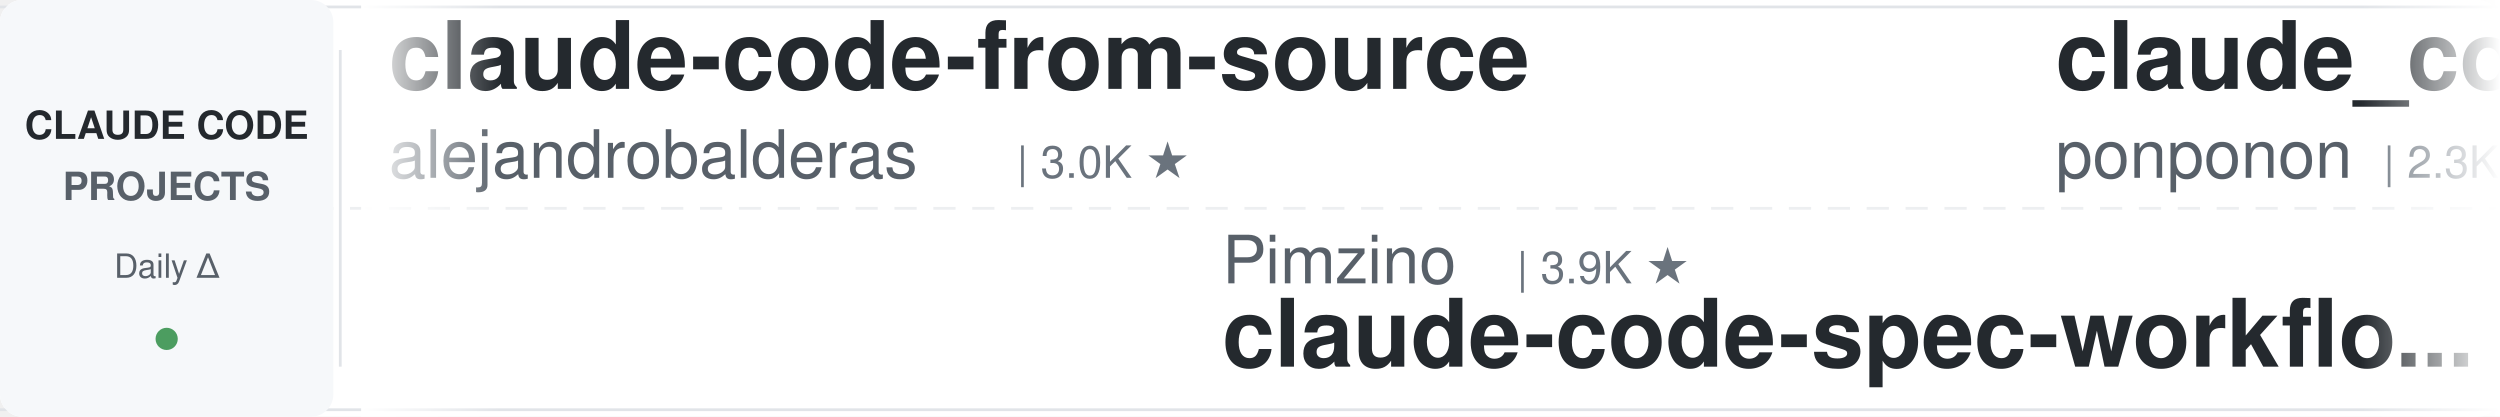
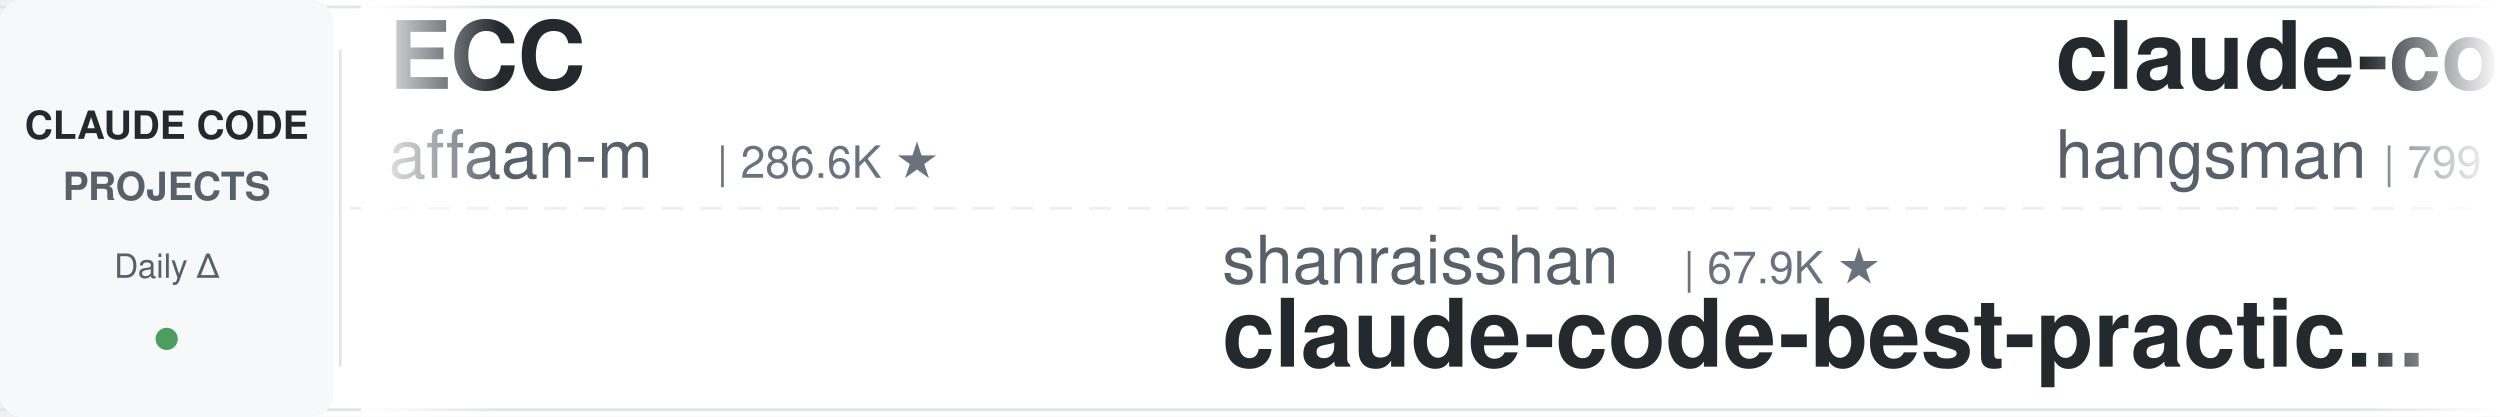
<svg xmlns="http://www.w3.org/2000/svg" width="900" height="150">
  <defs>
    <linearGradient id="leftFade" x1="0%" y1="0%" x2="100%" y2="0%">
      <stop offset="0%" style="stop-color:#ffffff;stop-opacity:1" />
      <stop offset="100%" style="stop-color:#ffffff;stop-opacity:0" />
    </linearGradient>
    <linearGradient id="rightFade" x1="0%" y1="0%" x2="100%" y2="0%">
      <stop offset="0%" style="stop-color:#ffffff;stop-opacity:0" />
      <stop offset="100%" style="stop-color:#ffffff;stop-opacity:1" />
    </linearGradient>
  </defs>
  <rect width="900" height="150" fill="#ffffff" rx="8" />
  <rect x="0" y="2" width="900" height="1" fill="#e1e4e8" />
  <rect x="0" y="147" width="900" height="1" fill="#e1e4e8" />
  <line x1="0" y1="75" x2="900" y2="75" stroke="#e1e4e8" stroke-width="1" stroke-dasharray="8 6" opacity="0.6" />
  <rect x="0" y="0" width="120" height="150" fill="#f6f8fa" rx="8" />
  <text x="60" y="50" font-family="-apple-system, BlinkMacSystemFont, 'Segoe UI', Helvetica, Arial, sans-serif" font-size="14" font-weight="600" fill="#24292e" text-anchor="middle">CLAUDE CODE</text>
  <text x="60" y="72" font-family="-apple-system, BlinkMacSystemFont, 'Segoe UI', Helvetica, Arial, sans-serif" font-size="14" font-weight="600" fill="#586069" text-anchor="middle">PROJECTS</text>
  <text x="60" y="100" font-family="-apple-system, BlinkMacSystemFont, 'Segoe UI', Helvetica, Arial, sans-serif" font-size="12" font-weight="500" fill="#586069" text-anchor="middle">Daily Δ</text>
  <circle cx="60" cy="122" r="4" fill="#22863a" opacity="0.8" />
  <rect x="122" y="18" width="1" height="114" fill="#e1e4e8" />
  <clipPath id="tickerClip">
    <rect x="130" y="0" width="770" height="150" />
  </clipPath>
  <g clip-path="url(#tickerClip)">
    <g id="tickerItems">
      <animateTransform attributeName="transform" attributeType="XML" type="translate" from="0 0" to="-3000 0" dur="54s" repeatCount="indefinite" />
      <g transform="translate(0, 0)">
-         <text x="140" y="32" font-family="-apple-system, BlinkMacSystemFont, 'Segoe UI', Helvetica, Arial, sans-serif" font-size="34" font-weight="600" fill="#24292e">claude-code-from-source</text>
-         <text x="140" y="64" font-family="-apple-system, BlinkMacSystemFont, 'Segoe UI', Helvetica, Arial, sans-serif" font-size="24" font-weight="400" fill="#586069">alejandrobalderas</text>
-         <text x="366" y="64" font-family="-apple-system, BlinkMacSystemFont, 'Segoe UI', Helvetica, Arial, sans-serif" font-size="16" font-weight="500" fill="#6a737d">| 3.0K ★</text>
+         <text x="140" y="32" font-family="-apple-system, BlinkMacSystemFont, 'Segoe UI', Helvetica, Arial, sans-serif" font-size="34" font-weight="600" fill="#24292e">ECC</text>
+         <text x="140" y="64" font-family="-apple-system, BlinkMacSystemFont, 'Segoe UI', Helvetica, Arial, sans-serif" font-size="24" font-weight="400" fill="#586069">affaan-m</text>
+         <text x="258" y="64" font-family="-apple-system, BlinkMacSystemFont, 'Segoe UI', Helvetica, Arial, sans-serif" font-size="16" font-weight="500" fill="#6a737d">| 286.6K ★</text>
      </g>
      <g transform="translate(300, 0)">
-         <text x="140" y="102" font-family="-apple-system, BlinkMacSystemFont, 'Segoe UI', Helvetica, Arial, sans-serif" font-size="24" font-weight="400" fill="#586069">Pimzino</text>
-         <text x="246" y="102" font-family="-apple-system, BlinkMacSystemFont, 'Segoe UI', Helvetica, Arial, sans-serif" font-size="16" font-weight="500" fill="#6a737d">| 3.9K ★</text>
-         <text x="140" y="132" font-family="-apple-system, BlinkMacSystemFont, 'Segoe UI', Helvetica, Arial, sans-serif" font-size="34" font-weight="600" fill="#24292e">claude-code-spec-workflo...</text>
+         <text x="140" y="102" font-family="-apple-system, BlinkMacSystemFont, 'Segoe UI', Helvetica, Arial, sans-serif" font-size="24" font-weight="400" fill="#586069">shanraisshan</text>
+         <text x="306" y="102" font-family="-apple-system, BlinkMacSystemFont, 'Segoe UI', Helvetica, Arial, sans-serif" font-size="16" font-weight="500" fill="#6a737d">| 67.9K ★</text>
+         <text x="140" y="132" font-family="-apple-system, BlinkMacSystemFont, 'Segoe UI', Helvetica, Arial, sans-serif" font-size="34" font-weight="600" fill="#24292e">claude-code-best-practic...</text>
      </g>
      <g transform="translate(600, 0)">
-         <text x="140" y="32" font-family="-apple-system, BlinkMacSystemFont, 'Segoe UI', Helvetica, Arial, sans-serif" font-size="34" font-weight="600" fill="#24292e">claude_code_src</text>
-         <text x="140" y="64" font-family="-apple-system, BlinkMacSystemFont, 'Segoe UI', Helvetica, Arial, sans-serif" font-size="24" font-weight="400" fill="#586069">ponponon</text>
-         <text x="258" y="64" font-family="-apple-system, BlinkMacSystemFont, 'Segoe UI', Helvetica, Arial, sans-serif" font-size="16" font-weight="500" fill="#6a737d">| 2.3K ★</text>
+         <text x="140" y="32" font-family="-apple-system, BlinkMacSystemFont, 'Segoe UI', Helvetica, Arial, sans-serif" font-size="34" font-weight="600" fill="#24292e">claude-code-source</text>
+         <text x="140" y="64" font-family="-apple-system, BlinkMacSystemFont, 'Segoe UI', Helvetica, Arial, sans-serif" font-size="24" font-weight="400" fill="#586069">hangsman</text>
+         <text x="258" y="64" font-family="-apple-system, BlinkMacSystemFont, 'Segoe UI', Helvetica, Arial, sans-serif" font-size="16" font-weight="500" fill="#6a737d">| 799 ★</text>
      </g>
      <g transform="translate(900, 0)">
+         <text x="140" y="102" font-family="-apple-system, BlinkMacSystemFont, 'Segoe UI', Helvetica, Arial, sans-serif" font-size="24" font-weight="400" fill="#586069">FlorianBruniaux</text>
+         <text x="342" y="102" font-family="-apple-system, BlinkMacSystemFont, 'Segoe UI', Helvetica, Arial, sans-serif" font-size="16" font-weight="500" fill="#6a737d">| 6.2K ★</text>
+         <text x="140" y="132" font-family="-apple-system, BlinkMacSystemFont, 'Segoe UI', Helvetica, Arial, sans-serif" font-size="34" font-weight="600" fill="#24292e">claude-code-ultimate-gui...</text>
+       </g>
+       <g transform="translate(1200, 0)">
+         <text x="140" y="32" font-family="-apple-system, BlinkMacSystemFont, 'Segoe UI', Helvetica, Arial, sans-serif" font-size="34" font-weight="600" fill="#24292e">claude-code-settings</text>
+         <text x="140" y="64" font-family="-apple-system, BlinkMacSystemFont, 'Segoe UI', Helvetica, Arial, sans-serif" font-size="24" font-weight="400" fill="#586069">feiskyer</text>
+         <text x="258" y="64" font-family="-apple-system, BlinkMacSystemFont, 'Segoe UI', Helvetica, Arial, sans-serif" font-size="16" font-weight="500" fill="#6a737d">| 1.7K ★</text>
+       </g>
+       <g transform="translate(1500, 0)">
+         <text x="140" y="102" font-family="-apple-system, BlinkMacSystemFont, 'Segoe UI', Helvetica, Arial, sans-serif" font-size="24" font-weight="400" fill="#586069">Cranot</text>
+         <text x="234" y="102" font-family="-apple-system, BlinkMacSystemFont, 'Segoe UI', Helvetica, Arial, sans-serif" font-size="16" font-weight="500" fill="#6a737d">| 2.9K ★</text>
+         <text x="140" y="132" font-family="-apple-system, BlinkMacSystemFont, 'Segoe UI', Helvetica, Arial, sans-serif" font-size="34" font-weight="600" fill="#24292e">claude-code-guide</text>
+       </g>
+       <g transform="translate(1800, 0)">
+         <text x="140" y="32" font-family="-apple-system, BlinkMacSystemFont, 'Segoe UI', Helvetica, Arial, sans-serif" font-size="34" font-weight="600" fill="#24292e">Claude-Code-Usage-Monito...</text>
+         <text x="140" y="64" font-family="-apple-system, BlinkMacSystemFont, 'Segoe UI', Helvetica, Arial, sans-serif" font-size="24" font-weight="400" fill="#586069">Maciek-roboblog</text>
+         <text x="342" y="64" font-family="-apple-system, BlinkMacSystemFont, 'Segoe UI', Helvetica, Arial, sans-serif" font-size="16" font-weight="500" fill="#6a737d">| 8.8K ★</text>
+       </g>
+       <g transform="translate(2100, 0)">
        <text x="140" y="102" font-family="-apple-system, BlinkMacSystemFont, 'Segoe UI', Helvetica, Arial, sans-serif" font-size="24" font-weight="400" fill="#586069">wanshuiyin</text>
        <text x="282" y="102" font-family="-apple-system, BlinkMacSystemFont, 'Segoe UI', Helvetica, Arial, sans-serif" font-size="16" font-weight="500" fill="#6a737d">| 17.9K ★</text>
        <text x="140" y="132" font-family="-apple-system, BlinkMacSystemFont, 'Segoe UI', Helvetica, Arial, sans-serif" font-size="34" font-weight="600" fill="#24292e">Auto-claude-code-researc...</text>
      </g>
-       <g transform="translate(1200, 0)">
-         <text x="140" y="32" font-family="-apple-system, BlinkMacSystemFont, 'Segoe UI', Helvetica, Arial, sans-serif" font-size="34" font-weight="600" fill="#24292e">claude-coder</text>
-         <text x="140" y="64" font-family="-apple-system, BlinkMacSystemFont, 'Segoe UI', Helvetica, Arial, sans-serif" font-size="24" font-weight="400" fill="#586069">kodu-ai</text>
-         <text x="246" y="64" font-family="-apple-system, BlinkMacSystemFont, 'Segoe UI', Helvetica, Arial, sans-serif" font-size="16" font-weight="500" fill="#6a737d">| 5.2K ★</text>
-       </g>
-       <g transform="translate(1500, 0)">
-         <text x="140" y="102" font-family="-apple-system, BlinkMacSystemFont, 'Segoe UI', Helvetica, Arial, sans-serif" font-size="24" font-weight="400" fill="#586069">Yeachan-Heo</text>
-         <text x="294" y="102" font-family="-apple-system, BlinkMacSystemFont, 'Segoe UI', Helvetica, Arial, sans-serif" font-size="16" font-weight="500" fill="#6a737d">| 40.2K ★</text>
-         <text x="140" y="132" font-family="-apple-system, BlinkMacSystemFont, 'Segoe UI', Helvetica, Arial, sans-serif" font-size="34" font-weight="600" fill="#24292e">oh-my-claudecode</text>
-       </g>
-       <g transform="translate(1800, 0)">
-         <text x="140" y="32" font-family="-apple-system, BlinkMacSystemFont, 'Segoe UI', Helvetica, Arial, sans-serif" font-size="34" font-weight="600" fill="#24292e">claude-code-best-practic...</text>
-         <text x="140" y="64" font-family="-apple-system, BlinkMacSystemFont, 'Segoe UI', Helvetica, Arial, sans-serif" font-size="24" font-weight="400" fill="#586069">shanraisshan</text>
-         <text x="306" y="64" font-family="-apple-system, BlinkMacSystemFont, 'Segoe UI', Helvetica, Arial, sans-serif" font-size="16" font-weight="500" fill="#6a737d">| 67.9K ★</text>
-       </g>
-       <g transform="translate(2100, 0)">
-         <text x="140" y="102" font-family="-apple-system, BlinkMacSystemFont, 'Segoe UI', Helvetica, Arial, sans-serif" font-size="24" font-weight="400" fill="#586069">zebbern</text>
-         <text x="246" y="102" font-family="-apple-system, BlinkMacSystemFont, 'Segoe UI', Helvetica, Arial, sans-serif" font-size="16" font-weight="500" fill="#6a737d">| 4.7K ★</text>
-         <text x="140" y="132" font-family="-apple-system, BlinkMacSystemFont, 'Segoe UI', Helvetica, Arial, sans-serif" font-size="34" font-weight="600" fill="#24292e">claude-code-guide</text>
-       </g>
      <g transform="translate(2400, 0)">
-         <text x="140" y="32" font-family="-apple-system, BlinkMacSystemFont, 'Segoe UI', Helvetica, Arial, sans-serif" font-size="34" font-weight="600" fill="#24292e">claude-code-local</text>
-         <text x="140" y="64" font-family="-apple-system, BlinkMacSystemFont, 'Segoe UI', Helvetica, Arial, sans-serif" font-size="24" font-weight="400" fill="#586069">nicedreamzapp</text>
-         <text x="318" y="64" font-family="-apple-system, BlinkMacSystemFont, 'Segoe UI', Helvetica, Arial, sans-serif" font-size="16" font-weight="500" fill="#6a737d">| 3.4K ★</text>
+         <text x="140" y="32" font-family="-apple-system, BlinkMacSystemFont, 'Segoe UI', Helvetica, Arial, sans-serif" font-size="34" font-weight="600" fill="#24292e">everything-claude-code</text>
+         <text x="140" y="64" font-family="-apple-system, BlinkMacSystemFont, 'Segoe UI', Helvetica, Arial, sans-serif" font-size="24" font-weight="400" fill="#586069">WorldFlowAI</text>
+         <text x="294" y="64" font-family="-apple-system, BlinkMacSystemFont, 'Segoe UI', Helvetica, Arial, sans-serif" font-size="16" font-weight="500" fill="#6a737d">| 5.3K ★</text>
      </g>
      <g transform="translate(2700, 0)">
-         <text x="140" y="102" font-family="-apple-system, BlinkMacSystemFont, 'Segoe UI', Helvetica, Arial, sans-serif" font-size="24" font-weight="400" fill="#586069">multica-ai</text>
-         <text x="282" y="102" font-family="-apple-system, BlinkMacSystemFont, 'Segoe UI', Helvetica, Arial, sans-serif" font-size="16" font-weight="500" fill="#6a737d">| 222.5K ★</text>
-         <text x="140" y="132" font-family="-apple-system, BlinkMacSystemFont, 'Segoe UI', Helvetica, Arial, sans-serif" font-size="34" font-weight="600" fill="#24292e">andrej-karpathy-skills</text>
+         <text x="140" y="102" font-family="-apple-system, BlinkMacSystemFont, 'Segoe UI', Helvetica, Arial, sans-serif" font-size="24" font-weight="400" fill="#586069">techjarves</text>
+         <text x="282" y="102" font-family="-apple-system, BlinkMacSystemFont, 'Segoe UI', Helvetica, Arial, sans-serif" font-size="16" font-weight="500" fill="#6a737d">| 1.6K ★</text>
+         <text x="140" y="132" font-family="-apple-system, BlinkMacSystemFont, 'Segoe UI', Helvetica, Arial, sans-serif" font-size="34" font-weight="600" fill="#24292e">ClaudeCode-Portable</text>
      </g>
      <g transform="translate(3000, 0)">
-         <text x="140" y="32" font-family="-apple-system, BlinkMacSystemFont, 'Segoe UI', Helvetica, Arial, sans-serif" font-size="34" font-weight="600" fill="#24292e">claude-code-from-source</text>
-         <text x="140" y="64" font-family="-apple-system, BlinkMacSystemFont, 'Segoe UI', Helvetica, Arial, sans-serif" font-size="24" font-weight="400" fill="#586069">alejandrobalderas</text>
-         <text x="366" y="64" font-family="-apple-system, BlinkMacSystemFont, 'Segoe UI', Helvetica, Arial, sans-serif" font-size="16" font-weight="500" fill="#6a737d">| 3.0K ★</text>
+         <text x="140" y="32" font-family="-apple-system, BlinkMacSystemFont, 'Segoe UI', Helvetica, Arial, sans-serif" font-size="34" font-weight="600" fill="#24292e">ECC</text>
+         <text x="140" y="64" font-family="-apple-system, BlinkMacSystemFont, 'Segoe UI', Helvetica, Arial, sans-serif" font-size="24" font-weight="400" fill="#586069">affaan-m</text>
+         <text x="258" y="64" font-family="-apple-system, BlinkMacSystemFont, 'Segoe UI', Helvetica, Arial, sans-serif" font-size="16" font-weight="500" fill="#6a737d">| 286.6K ★</text>
      </g>
      <g transform="translate(3300, 0)">
-         <text x="140" y="102" font-family="-apple-system, BlinkMacSystemFont, 'Segoe UI', Helvetica, Arial, sans-serif" font-size="24" font-weight="400" fill="#586069">Pimzino</text>
-         <text x="246" y="102" font-family="-apple-system, BlinkMacSystemFont, 'Segoe UI', Helvetica, Arial, sans-serif" font-size="16" font-weight="500" fill="#6a737d">| 3.9K ★</text>
-         <text x="140" y="132" font-family="-apple-system, BlinkMacSystemFont, 'Segoe UI', Helvetica, Arial, sans-serif" font-size="34" font-weight="600" fill="#24292e">claude-code-spec-workflo...</text>
+         <text x="140" y="102" font-family="-apple-system, BlinkMacSystemFont, 'Segoe UI', Helvetica, Arial, sans-serif" font-size="24" font-weight="400" fill="#586069">shanraisshan</text>
+         <text x="306" y="102" font-family="-apple-system, BlinkMacSystemFont, 'Segoe UI', Helvetica, Arial, sans-serif" font-size="16" font-weight="500" fill="#6a737d">| 67.9K ★</text>
+         <text x="140" y="132" font-family="-apple-system, BlinkMacSystemFont, 'Segoe UI', Helvetica, Arial, sans-serif" font-size="34" font-weight="600" fill="#24292e">claude-code-best-practic...</text>
      </g>
      <g transform="translate(3600, 0)">
-         <text x="140" y="32" font-family="-apple-system, BlinkMacSystemFont, 'Segoe UI', Helvetica, Arial, sans-serif" font-size="34" font-weight="600" fill="#24292e">claude_code_src</text>
-         <text x="140" y="64" font-family="-apple-system, BlinkMacSystemFont, 'Segoe UI', Helvetica, Arial, sans-serif" font-size="24" font-weight="400" fill="#586069">ponponon</text>
-         <text x="258" y="64" font-family="-apple-system, BlinkMacSystemFont, 'Segoe UI', Helvetica, Arial, sans-serif" font-size="16" font-weight="500" fill="#6a737d">| 2.3K ★</text>
+         <text x="140" y="32" font-family="-apple-system, BlinkMacSystemFont, 'Segoe UI', Helvetica, Arial, sans-serif" font-size="34" font-weight="600" fill="#24292e">claude-code-source</text>
+         <text x="140" y="64" font-family="-apple-system, BlinkMacSystemFont, 'Segoe UI', Helvetica, Arial, sans-serif" font-size="24" font-weight="400" fill="#586069">hangsman</text>
+         <text x="258" y="64" font-family="-apple-system, BlinkMacSystemFont, 'Segoe UI', Helvetica, Arial, sans-serif" font-size="16" font-weight="500" fill="#6a737d">| 799 ★</text>
      </g>
      <g transform="translate(3900, 0)">
-         <text x="140" y="102" font-family="-apple-system, BlinkMacSystemFont, 'Segoe UI', Helvetica, Arial, sans-serif" font-size="24" font-weight="400" fill="#586069">wanshuiyin</text>
-         <text x="282" y="102" font-family="-apple-system, BlinkMacSystemFont, 'Segoe UI', Helvetica, Arial, sans-serif" font-size="16" font-weight="500" fill="#6a737d">| 17.9K ★</text>
-         <text x="140" y="132" font-family="-apple-system, BlinkMacSystemFont, 'Segoe UI', Helvetica, Arial, sans-serif" font-size="34" font-weight="600" fill="#24292e">Auto-claude-code-researc...</text>
+         <text x="140" y="102" font-family="-apple-system, BlinkMacSystemFont, 'Segoe UI', Helvetica, Arial, sans-serif" font-size="24" font-weight="400" fill="#586069">FlorianBruniaux</text>
+         <text x="342" y="102" font-family="-apple-system, BlinkMacSystemFont, 'Segoe UI', Helvetica, Arial, sans-serif" font-size="16" font-weight="500" fill="#6a737d">| 6.2K ★</text>
+         <text x="140" y="132" font-family="-apple-system, BlinkMacSystemFont, 'Segoe UI', Helvetica, Arial, sans-serif" font-size="34" font-weight="600" fill="#24292e">claude-code-ultimate-gui...</text>
      </g>
    </g>
  </g>
  <rect x="130" y="0" width="50" height="150" fill="url(#leftFade)" />
  <rect x="850" y="0" width="50" height="150" fill="url(#rightFade)" />
</svg>
